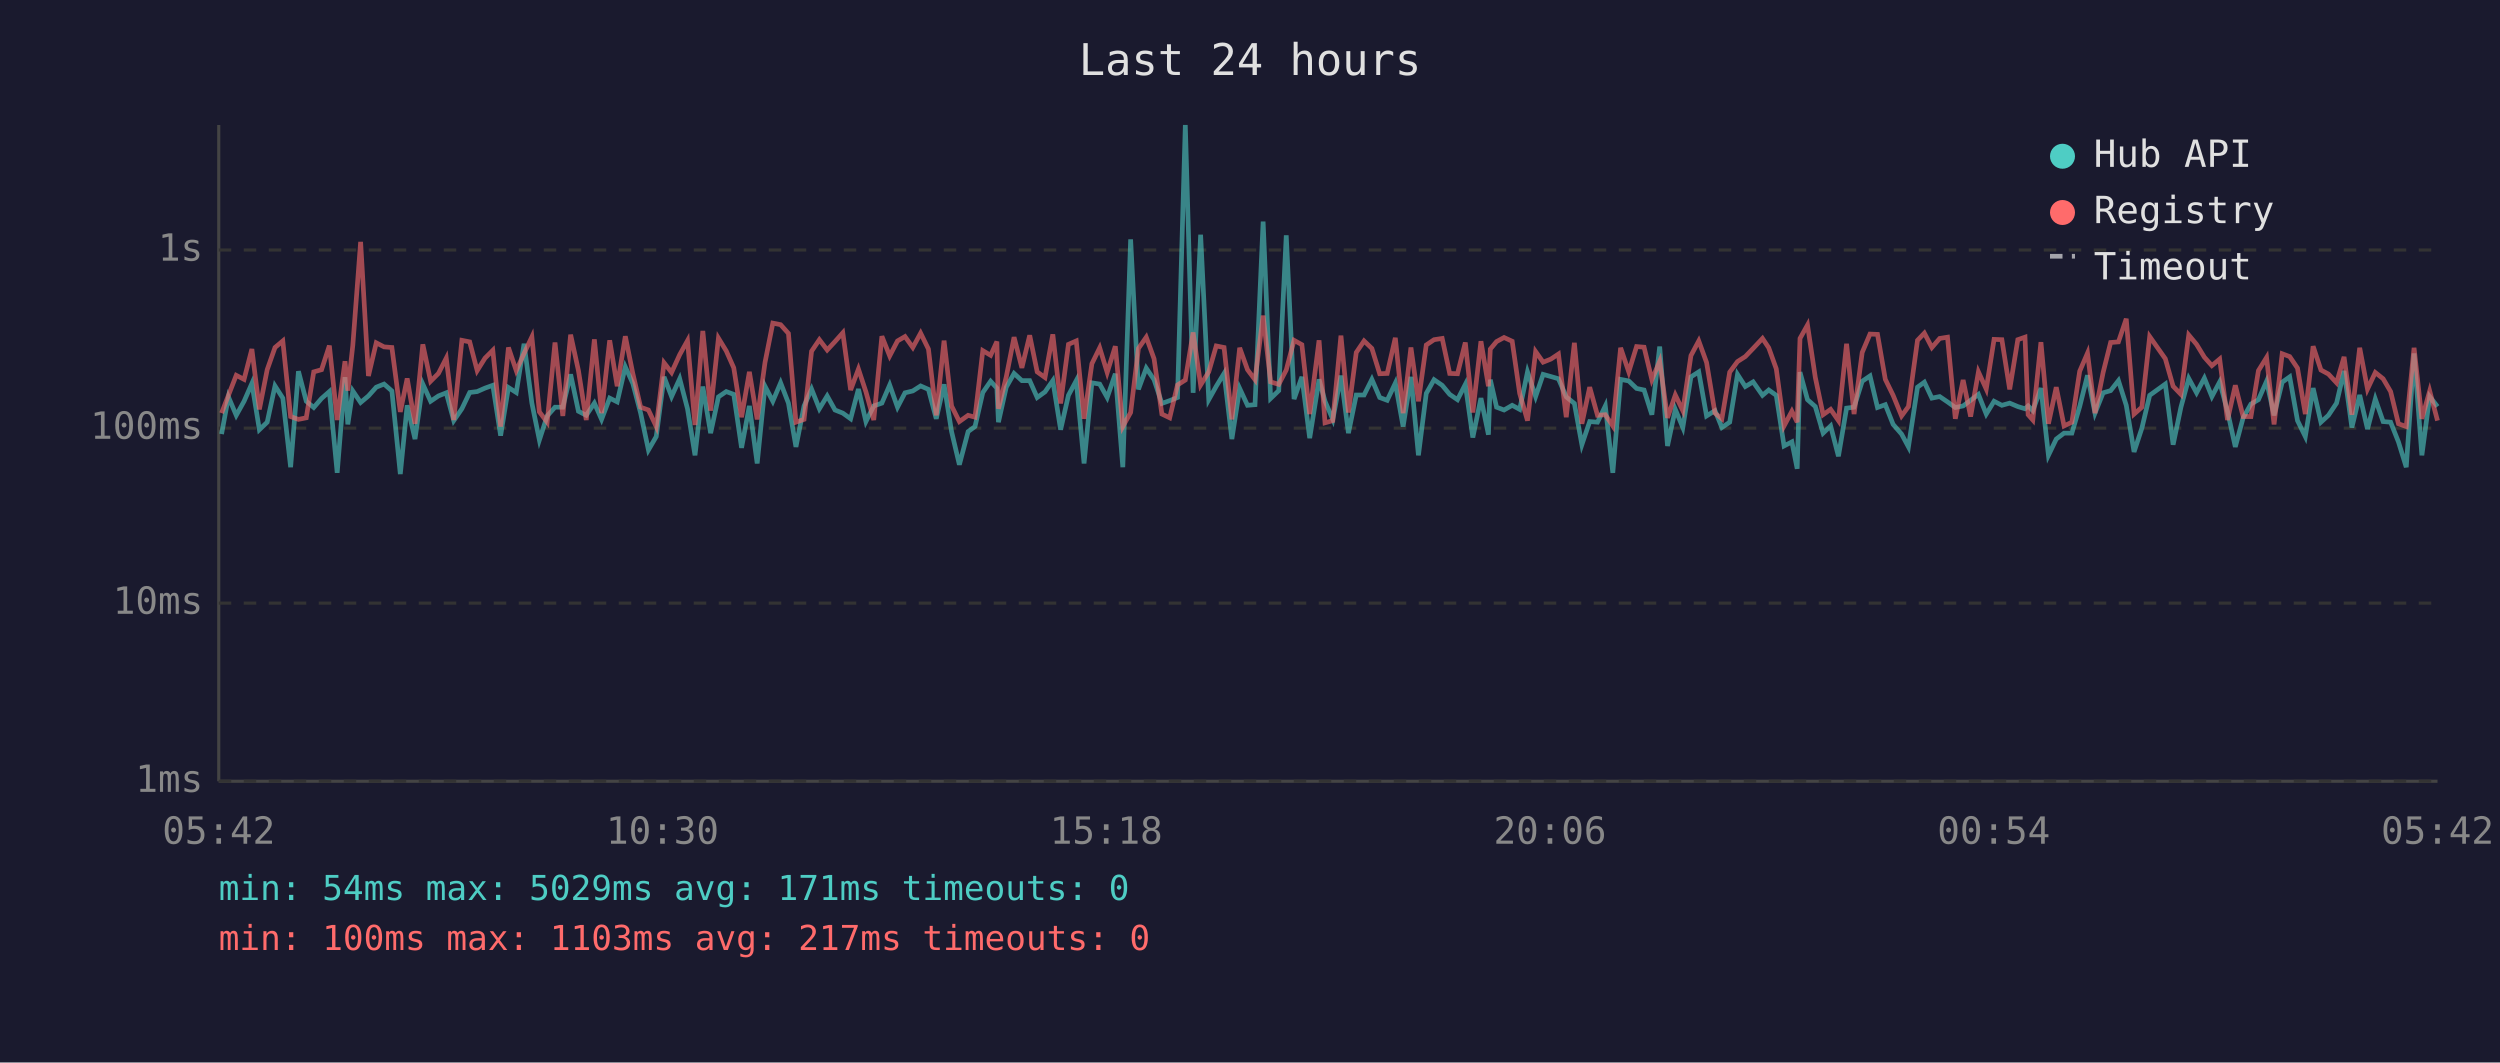
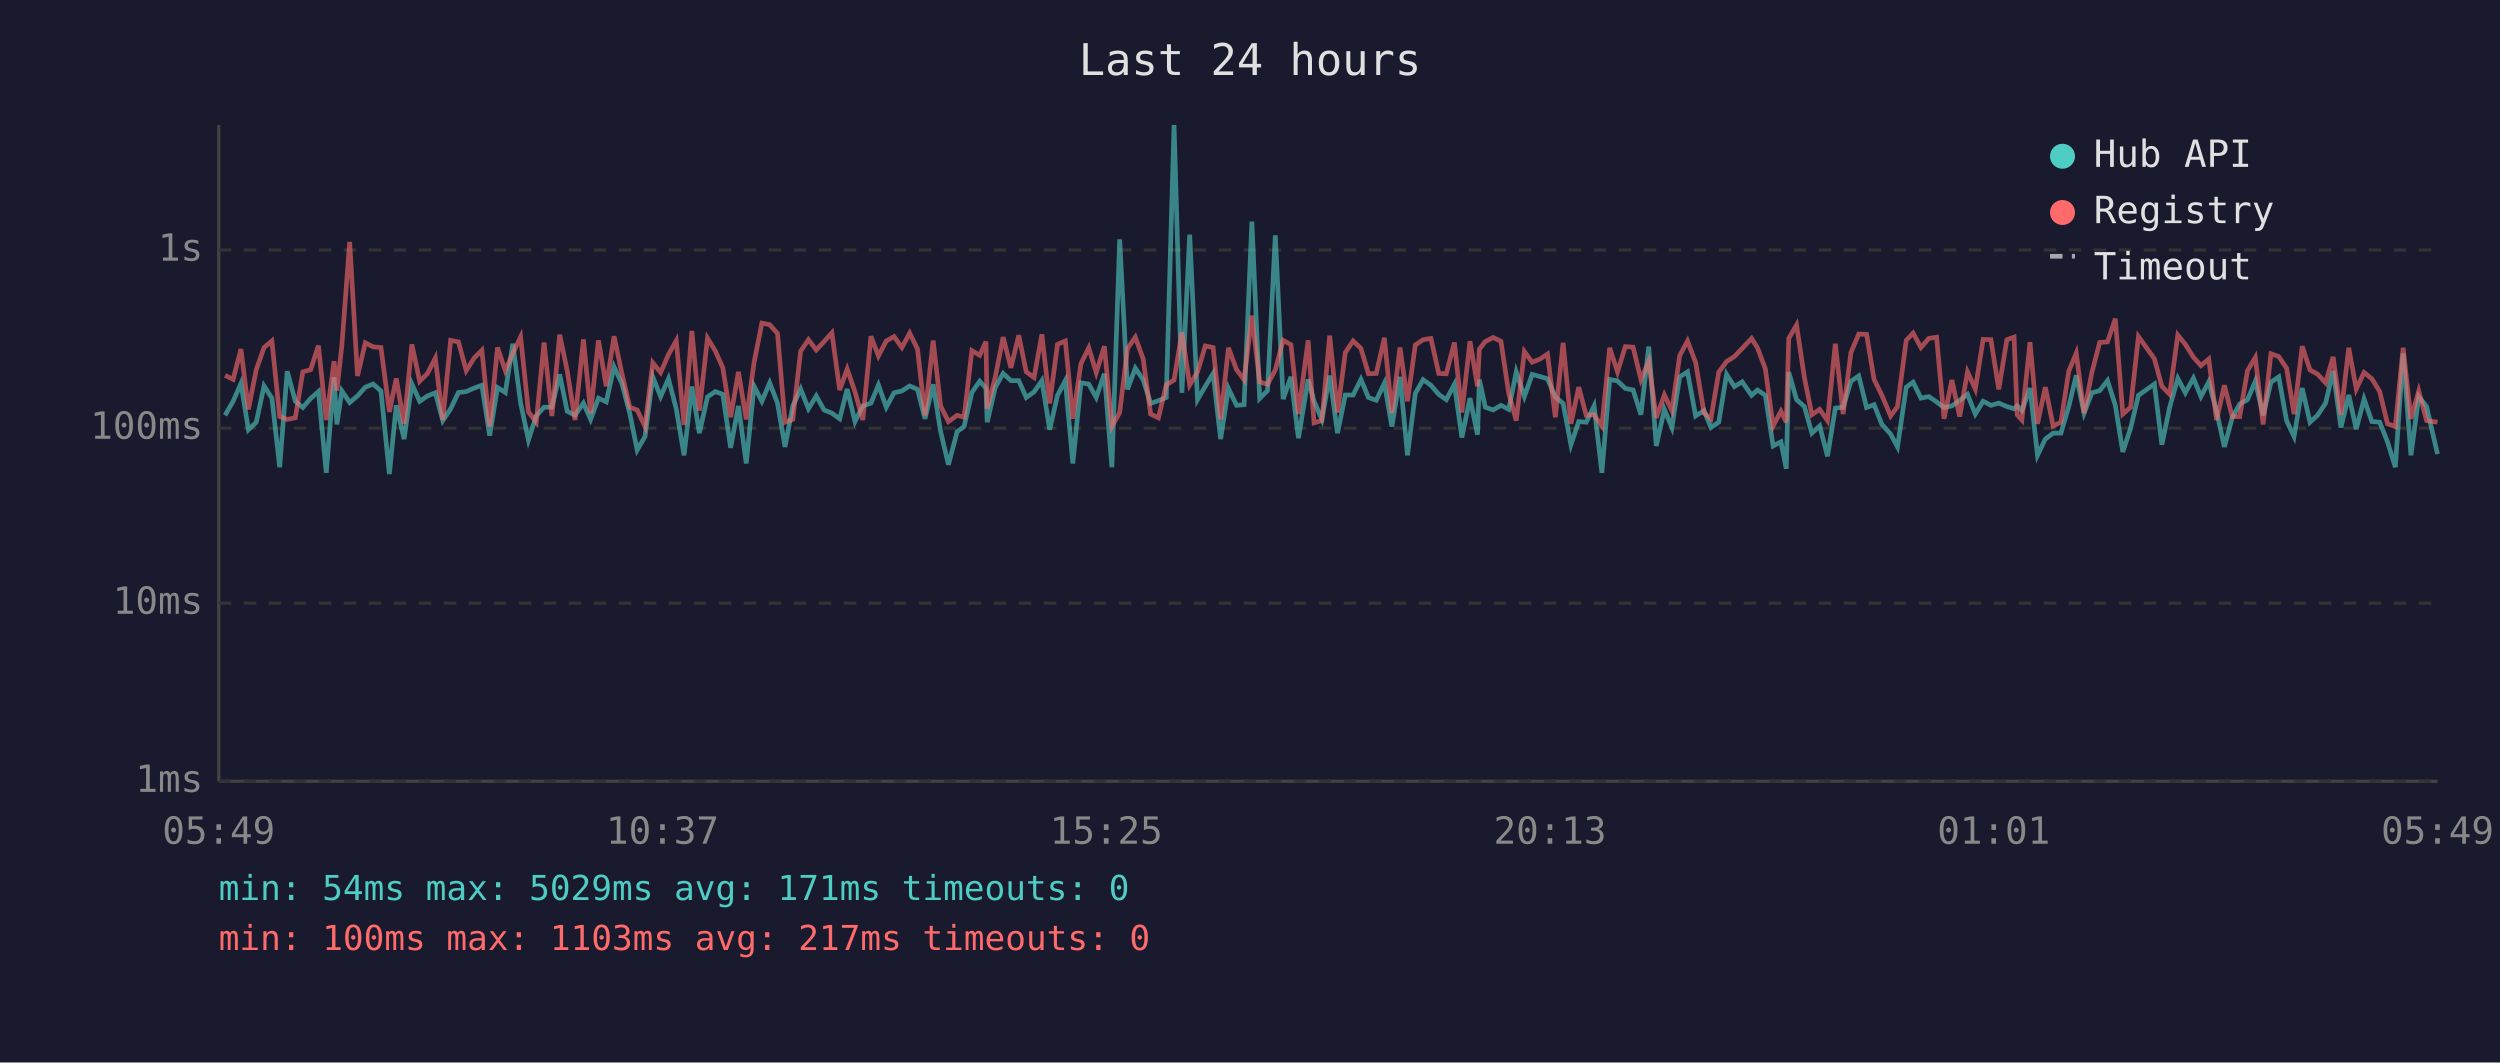
<svg xmlns="http://www.w3.org/2000/svg" viewBox="0 0 800 340" font-family="monospace" font-size="12">
  <rect width="800" height="340" fill="#1a1a2e" />
  <text x="400" y="24" fill="#e0e0e0" font-size="14" text-anchor="middle">Last 24 hours</text>
  <line x1="70" y1="40" x2="70" y2="250" stroke="#444" stroke-width="1" />
  <line x1="70" y1="250" x2="780" y2="250" stroke="#444" stroke-width="1" />
  <line x1="70" y1="250" x2="780" y2="250" stroke="#333" stroke-width="1" stroke-dasharray="4" />
  <text x="65" y="250" fill="#888" text-anchor="end" dominant-baseline="middle">1ms</text>
  <line x1="70" y1="193" x2="780" y2="193" stroke="#333" stroke-width="1" stroke-dasharray="4" />
  <text x="65" y="193" fill="#888" text-anchor="end" dominant-baseline="middle">10ms</text>
  <line x1="70" y1="137" x2="780" y2="137" stroke="#333" stroke-width="1" stroke-dasharray="4" />
  <text x="65" y="137" fill="#888" text-anchor="end" dominant-baseline="middle">100ms</text>
  <line x1="70" y1="80" x2="780" y2="80" stroke="#333" stroke-width="1" stroke-dasharray="4" />
  <text x="65" y="80" fill="#888" text-anchor="end" dominant-baseline="middle">1s</text>
-   <text x="70" y="270" fill="#888" text-anchor="middle">05:42</text>
-   <text x="212" y="270" fill="#888" text-anchor="middle">10:30</text>
-   <text x="354" y="270" fill="#888" text-anchor="middle">15:18</text>
-   <text x="496" y="270" fill="#888" text-anchor="middle">20:06</text>
-   <text x="638" y="270" fill="#888" text-anchor="middle">00:54</text>
-   <text x="780" y="270" fill="#888" text-anchor="middle">05:42</text>
-   <polyline points="70.9,138.9 73.1,127.0 75.6,132.9 78.1,128.4 80.6,122.7 83.0,137.5 85.5,135.1 88.0,123.5 90.5,127.4 93.0,149.5 95.5,118.8 98.0,128.4 100.4,130.4 102.9,127.5 105.4,125.3 107.9,151.3 110.4,120.7 111.3,135.8 112.9,125.1 115.4,128.8 117.9,126.7 120.4,123.9 122.9,122.9 125.4,125.1 128.1,151.7 130.3,129.7 132.8,140.5 135.3,122.9 137.8,128.4 140.3,126.7 142.8,125.7 145.2,134.6 147.8,130.8 150.3,125.6 152.7,125.3 155.2,124.2 157.7,123.3 160.2,139.4 162.7,124.0 165.2,125.6 167.7,110.0 170.2,129.0 172.6,140.8 175.1,133.1 177.6,130.3 180.1,130.3 182.6,119.8 185.1,131.6 187.6,132.9 190.2,129.0 192.5,134.2 195.1,127.4 197.5,128.6 200.1,117.4 202.5,122.7 205.0,132.2 207.5,144.0 210.0,139.7 212.5,120.6 214.9,126.9 217.5,121.2 220.0,130.8 222.4,145.7 224.9,123.7 227.4,138.6 229.9,127.0 232.4,125.3 234.8,126.2 237.3,143.3 239.8,129.9 242.3,148.3 244.8,123.6 247.3,128.4 249.8,122.5 252.3,129.0 254.7,143.0 257.3,129.9 259.7,124.5 262.2,130.8 264.7,126.7 267.2,131.2 269.7,132.2 272.2,134.0 274.7,124.5 277.1,134.9 279.6,129.9 282.2,129.0 284.7,123.2 287.2,130.3 289.6,125.7 292.1,125.1 294.6,123.5 297.1,124.6 299.6,134.0 302.1,123.0 304.5,138.1 307.0,148.7 309.8,138.1 312.0,136.5 314.5,125.6 317.0,122.0 319.0,124.2 319.5,135.1 322.0,123.9 324.5,119.5 327.0,121.8 329.5,121.8 331.9,127.2 334.4,125.4 336.9,121.8 339.4,137.5 341.9,126.5 344.4,121.8 346.9,148.3 349.4,122.5 351.9,122.9 354.3,127.2 356.9,119.6 359.3,149.5 361.8,76.6 364.3,124.6 366.8,117.8 369.3,121.5 371.8,129.1 374.3,128.2 376.8,127.2 379.3,40.0 381.8,125.7 384.2,75.1 386.8,127.9 389.2,123.6 391.7,119.5 394.2,140.5 396.7,124.3 399.2,129.7 401.6,129.5 404.2,70.9 406.6,127.5 409.2,125.0 411.6,75.3 414.1,127.7 416.6,120.6 419.1,140.2 422.1,121.4 424.0,128.4 426.5,134.2 429.1,120.2 431.5,138.6 434.0,126.4 436.5,126.4 439.0,121.4 441.5,127.2 443.9,128.1 446.5,122.6 449.0,136.5 451.5,120.6 453.9,145.7 456.4,125.9 458.9,121.5 461.5,123.3 463.9,126.2 466.4,127.9 468.9,123.0 471.3,140.0 473.9,127.4 476.3,139.1 476.9,121.5 478.9,130.3 481.3,131.2 483.9,129.7 486.3,131.0 488.8,119.0 491.4,126.9 493.8,119.8 496.3,120.5 498.7,121.2 501.2,127.0 503.8,129.1 506.2,142.3 508.7,134.9 511.2,135.1 513.7,129.9 516.1,151.3 518.6,121.4 521.2,121.9 523.7,124.3 526.1,124.8 528.6,132.7 531.1,110.9 533.6,142.7 536.1,131.0 538.5,136.8 541.1,120.6 543.6,119.0 546.1,133.1 548.8,131.4 551.0,136.8 553.5,135.1 556.0,119.8 558.5,123.7 561.0,122.2 564.0,126.5 566.0,124.8 568.4,126.5 570.9,142.7 573.4,141.4 575.1,150.0 576.0,119.1 578.4,127.9 580.9,130.1 583.4,138.6 585.8,136.3 588.3,146.0 590.9,130.6 593.3,130.3 595.9,122.0 598.4,120.3 600.8,130.4 603.3,129.5 605.8,135.8 608.5,138.9 610.7,143.0 613.6,123.9 615.8,122.3 618.2,127.4 620.7,126.9 623.2,128.6 625.7,130.4 628.2,129.9 630.6,128.1 633.1,126.2 635.6,132.5 638.1,128.4 640.6,129.7 643.1,129.0 645.7,130.1 648.0,130.8 649.0,129.9 650.5,131.4 653.1,124.2 655.5,145.7 658.0,140.5 660.5,138.6 663.0,138.6 665.5,130.1 668.0,120.1 670.4,132.2 673.0,125.7 675.4,125.0 677.9,121.8 680.4,129.7 682.9,144.6 685.4,137.0 687.9,126.5 692.9,122.9 695.4,142.3 697.9,130.3 700.4,121.1 702.9,125.7 705.4,121.0 707.8,126.9 710.3,122.2 712.8,131.6 715.3,143.0 717.8,133.7 720.3,129.3 722.7,127.9 725.3,122.0 727.7,132.9 730.3,122.3 732.7,120.6 735.2,134.6 737.7,139.7 740.2,124.2 742.7,135.1 745.1,132.9 747.7,129.0 750.1,118.7 752.6,136.8 755.1,126.4 757.6,137.3 760.1,127.7 762.6,134.9 765.0,135.1 767.5,141.4 770.0,149.5 772.5,113.1 775.0,145.7 777.5,126.9 780.0,130.1" fill="none" stroke="#4ecdc4" stroke-width="1.5" opacity="0.6" />
-   <polyline points="70.9,132.2 73.1,126.5 75.6,120.1 78.1,121.4 80.6,111.7 83.0,131.0 85.5,118.3 88.0,111.2 90.5,109.1 93.0,133.3 95.5,134.2 98.0,133.7 100.4,119.0 102.9,118.3 105.4,110.6 107.9,134.4 110.4,115.6 111.3,125.0 112.9,110.5 115.4,77.4 117.9,120.3 120.4,109.7 122.9,111.0 125.4,111.2 128.1,131.8 130.3,121.1 132.8,135.6 135.3,110.2 137.8,122.0 140.3,119.5 142.8,114.6 145.2,134.4 147.8,108.9 150.3,109.4 152.7,118.6 155.2,114.6 157.7,112.1 160.2,136.5 162.7,111.2 165.2,118.6 167.7,113.1 170.2,107.8 172.6,131.8 175.1,135.1 177.6,109.6 180.1,133.1 182.6,107.1 185.1,118.6 187.6,134.4 190.2,108.6 192.5,132.2 195.1,108.9 197.5,123.6 200.1,107.6 202.5,119.5 205.0,130.3 207.5,131.2 210.0,136.5 212.5,116.1 214.9,119.2 217.5,113.5 220.0,109.0 222.4,136.0 224.9,105.9 227.4,131.4 229.9,108.2 232.4,112.3 234.8,117.7 237.3,133.5 239.8,119.0 242.3,134.2 244.8,116.0 247.3,103.4 249.8,103.9 252.3,106.7 254.7,135.1 257.3,134.2 259.7,112.4 262.2,108.7 264.7,112.0 267.2,109.3 269.7,106.5 272.2,124.8 274.7,118.1 277.1,125.4 279.6,134.4 282.2,107.6 284.7,113.9 287.2,109.1 289.6,107.7 292.1,111.2 294.6,106.6 297.1,111.7 299.6,132.9 302.1,109.0 304.5,129.9 307.0,134.9 309.8,132.9 312.0,133.5 314.5,112.2 317.0,113.7 319.0,109.3 319.5,130.8 322.0,120.6 324.5,107.9 327.0,117.7 329.5,107.3 331.9,119.0 334.4,120.8 336.9,107.0 339.4,129.1 341.9,110.2 344.4,109.1 346.9,134.0 349.4,116.4 351.9,111.3 354.3,119.2 356.9,110.8 359.3,136.5 361.8,132.0 364.3,111.5 366.8,107.9 369.3,114.8 371.8,132.5 374.3,133.7 376.8,123.2 379.3,121.6 381.8,106.4 384.2,123.2 386.8,119.0 389.2,110.7 391.7,111.2 394.2,134.2 396.7,111.3 399.2,118.3 401.6,121.5 404.2,101.0 406.6,122.2 409.2,123.0 411.6,118.4 414.1,108.9 416.6,110.3 419.1,132.5 422.1,108.9 424.0,135.3 426.5,134.6 429.1,107.4 431.5,132.0 434.0,112.8 436.5,109.1 439.0,111.5 441.5,119.6 443.9,119.5 446.5,108.1 449.0,132.2 451.5,111.2 453.9,128.4 456.4,110.4 458.9,108.7 461.5,108.3 463.9,119.5 466.4,119.6 468.9,109.6 471.3,132.0 473.9,109.2 476.3,123.6 476.9,111.7 478.9,109.3 481.3,108.0 483.9,109.2 486.3,125.9 488.8,134.6 491.4,112.5 493.8,115.9 496.3,114.9 498.7,113.3 501.2,133.5 503.8,109.7 506.2,135.6 508.7,123.9 511.2,132.9 513.7,132.7 516.1,136.3 518.6,111.3 521.2,119.0 523.7,110.9 526.1,111.1 528.6,121.5 531.1,115.6 533.6,133.7 536.1,126.4 538.5,131.4 541.1,113.8 543.6,109.1 546.1,116.0 548.8,132.2 551.0,134.0 553.5,119.1 556.0,115.7 558.5,114.1 561.0,111.5 564.0,108.3 566.0,111.3 568.4,118.0 570.9,136.3 573.4,131.6 575.1,135.1 576.0,108.3 578.4,104.0 580.9,120.8 583.4,132.7 585.8,131.0 588.3,134.6 590.9,110.0 593.3,132.5 595.9,112.8 598.4,106.9 600.8,107.0 603.3,121.4 605.8,126.5 608.5,133.1 610.7,130.1 613.6,108.9 615.8,106.6 618.2,111.2 620.7,108.3 623.2,107.9 625.7,134.0 628.2,121.6 630.6,133.3 633.1,119.0 635.6,124.5 638.1,108.6 640.6,108.7 643.1,124.6 645.7,108.7 648.0,107.9 649.0,132.7 650.5,134.4 653.1,109.5 655.5,135.6 658.0,123.9 660.5,136.3 663.0,135.1 665.5,118.8 668.0,113.0 670.4,132.2 673.0,119.2 675.4,109.6 677.9,109.4 680.4,102.0 682.9,132.5 685.4,130.3 687.9,107.7 692.9,114.8 695.4,123.6 697.9,126.2 700.4,107.2 702.9,110.2 705.4,114.3 707.8,117.0 710.3,114.9 712.8,134.4 715.3,123.3 717.8,133.3 720.3,133.3 722.7,118.6 725.3,114.4 727.7,135.8 730.3,113.2 732.7,114.1 735.2,117.8 737.7,132.5 740.2,110.8 742.7,118.4 745.1,119.7 747.7,122.5 750.1,114.2 752.6,132.7 755.1,111.3 757.6,124.5 760.1,119.2 762.6,121.2 765.0,125.3 767.5,135.6 770.0,136.5 772.5,111.3 775.0,134.0 777.5,125.1 780.0,134.6" fill="none" stroke="#ff6b6b" stroke-width="1.5" opacity="0.6" />
+   <text x="70" y="270" fill="#888" text-anchor="middle">05:49</text>
+   <text x="212" y="270" fill="#888" text-anchor="middle">10:37</text>
+   <text x="354" y="270" fill="#888" text-anchor="middle">15:25</text>
+   <text x="496" y="270" fill="#888" text-anchor="middle">20:13</text>
+   <text x="638" y="270" fill="#888" text-anchor="middle">01:01</text>
+   <text x="780" y="270" fill="#888" text-anchor="middle">05:49</text>
+   <polyline points="72.0,132.9 74.6,128.4 77.1,122.7 79.5,137.5 82.0,135.1 84.5,123.5 87.0,127.4 89.5,149.5 91.9,118.8 94.5,128.4 96.9,130.4 99.4,127.5 101.9,125.3 104.4,151.3 106.9,120.7 107.8,135.8 109.4,125.1 111.9,128.8 114.4,126.7 116.9,123.9 119.4,122.9 121.9,125.1 124.6,151.7 126.8,129.7 129.3,140.5 131.8,122.9 134.3,128.4 136.8,126.7 139.3,125.7 141.7,134.6 144.2,130.8 146.7,125.6 149.2,125.3 151.7,124.2 154.2,123.3 156.7,139.4 159.2,124.0 161.7,125.6 164.1,110.0 166.6,129.0 169.1,140.8 171.6,133.1 174.1,130.3 176.6,130.3 179.1,119.8 181.5,131.6 184.0,132.9 186.7,129.0 189.0,134.2 191.5,127.4 194.0,128.6 196.5,117.4 199.0,122.7 201.5,132.2 203.9,144.0 206.4,139.7 208.9,120.6 211.4,126.9 213.9,121.2 216.4,130.8 218.9,145.7 221.4,123.7 223.8,138.6 226.4,127.0 228.9,125.3 231.3,126.2 233.8,143.3 236.3,129.9 238.8,148.3 241.3,123.6 243.8,128.4 246.3,122.5 248.8,129.0 251.2,143.0 253.7,129.9 256.2,124.5 258.7,130.8 261.2,126.7 263.7,131.2 266.2,132.2 268.7,134.0 271.1,124.5 273.6,134.9 276.1,129.9 278.7,129.0 281.1,123.2 283.6,130.3 286.1,125.7 288.6,125.1 291.1,123.5 293.6,124.6 296.0,134.0 298.6,123.0 301.0,138.1 303.5,148.7 306.3,138.1 308.5,136.5 311.0,125.6 313.5,122.0 315.5,124.2 315.9,135.1 318.5,123.9 321.0,119.5 323.5,121.8 326.0,121.8 328.4,127.2 330.9,125.4 333.4,121.8 335.9,137.5 338.4,126.5 340.9,121.8 343.3,148.3 345.9,122.5 348.4,122.9 350.8,127.2 353.4,119.6 355.8,149.5 358.3,76.6 360.8,124.6 363.3,117.8 365.8,121.5 368.2,129.1 370.7,128.2 373.2,127.2 375.7,40.0 378.2,125.7 380.7,75.1 383.2,127.9 385.7,123.6 388.2,119.5 390.6,140.5 393.1,124.3 395.7,129.7 398.1,129.5 400.6,70.9 403.1,127.5 405.6,125.0 408.1,75.3 410.6,127.7 413.1,120.6 415.5,140.2 418.6,121.4 420.5,128.4 423.0,134.2 425.5,120.2 428.0,138.6 430.5,126.4 433.0,126.4 435.5,121.4 437.9,127.2 440.4,128.1 443.0,122.6 445.4,136.5 448.0,120.6 450.4,145.7 452.9,125.9 455.4,121.5 457.9,123.3 460.4,126.2 462.8,127.9 465.4,123.0 467.8,140.0 470.4,127.4 472.8,139.1 473.4,121.5 475.3,130.3 477.8,131.2 480.3,129.7 482.8,131.0 485.2,119.0 487.8,126.9 490.3,119.8 492.8,120.5 495.2,121.2 497.7,127.0 500.2,129.1 502.7,142.3 505.2,134.9 507.6,135.1 510.1,129.9 512.6,151.3 515.1,121.4 517.6,121.9 520.1,124.3 522.6,124.8 525.1,132.7 527.6,110.9 530.0,142.7 532.6,131.0 535.0,136.8 537.5,120.6 540.0,119.0 542.6,133.1 545.3,131.4 547.5,136.8 550.0,135.1 552.5,119.8 555.0,123.7 557.5,122.2 560.5,126.5 562.4,124.8 564.9,126.5 567.4,142.7 569.9,141.4 571.6,150.0 572.4,119.1 574.9,127.9 577.4,130.1 579.8,138.6 582.3,136.3 584.8,146.0 587.3,130.6 589.8,130.3 592.3,122.0 594.8,120.3 597.3,130.4 599.7,129.5 602.2,135.8 605.0,138.9 607.2,143.0 610.0,123.9 612.2,122.3 614.7,127.4 617.2,126.9 619.7,128.6 622.1,130.4 624.6,129.9 627.1,128.1 629.6,126.2 632.1,132.5 634.6,128.4 637.1,129.7 639.6,129.0 642.2,130.1 644.5,130.8 645.5,129.9 647.0,131.4 649.6,124.2 652.0,145.7 654.5,140.5 657.0,138.6 659.5,138.6 662.0,130.1 664.4,120.1 666.9,132.2 669.4,125.7 671.9,125.0 674.4,121.8 676.9,129.7 679.3,144.6 681.8,137.0 684.3,126.5 689.4,122.9 691.8,142.3 694.3,130.3 696.9,121.1 699.3,125.7 701.9,121.0 704.3,126.9 706.8,122.2 709.3,131.6 711.8,143.0 714.3,133.7 716.7,129.3 719.2,127.9 721.7,122.0 724.2,132.9 726.7,122.3 729.2,120.6 731.7,134.6 734.1,139.7 736.7,124.2 739.2,135.1 741.6,132.9 744.2,129.0 746.6,118.7 749.1,136.8 751.6,126.4 754.0,137.3 756.5,127.7 759.0,134.9 761.5,135.1 764.0,141.4 766.5,149.5 769.0,113.1 771.5,145.7 774.0,126.9 776.5,130.1 780.0,145.3" fill="none" stroke="#4ecdc4" stroke-width="1.5" opacity="0.6" />
+   <polyline points="72.0,120.1 74.6,121.4 77.1,111.7 79.5,131.0 82.0,118.3 84.5,111.2 87.0,109.1 89.5,133.3 91.9,134.2 94.5,133.7 96.9,119.0 99.4,118.3 101.9,110.6 104.4,134.4 106.9,115.6 107.8,125.0 109.4,110.5 111.9,77.4 114.4,120.3 116.9,109.7 119.4,111.0 121.9,111.2 124.6,131.8 126.8,121.1 129.3,135.6 131.8,110.2 134.3,122.0 136.8,119.5 139.3,114.6 141.7,134.4 144.2,108.9 146.7,109.4 149.2,118.6 151.7,114.6 154.2,112.1 156.7,136.5 159.2,111.2 161.7,118.6 164.1,113.1 166.6,107.8 169.1,131.8 171.6,135.1 174.1,109.6 176.6,133.1 179.1,107.1 181.5,118.6 184.0,134.4 186.7,108.6 189.0,132.2 191.5,108.9 194.0,123.6 196.5,107.6 199.0,119.5 201.5,130.3 203.9,131.2 206.4,136.5 208.9,116.1 211.4,119.2 213.9,113.5 216.4,109.0 218.9,136.0 221.4,105.9 223.8,131.4 226.4,108.2 228.9,112.3 231.3,117.7 233.8,133.5 236.3,119.0 238.8,134.2 241.3,116.0 243.8,103.4 246.3,103.9 248.8,106.7 251.2,135.1 253.7,134.2 256.2,112.4 258.7,108.7 261.2,112.0 263.7,109.3 266.2,106.5 268.7,124.8 271.1,118.1 273.6,125.4 276.1,134.4 278.7,107.6 281.1,113.9 283.6,109.1 286.1,107.7 288.6,111.2 291.1,106.6 293.6,111.7 296.0,132.9 298.6,109.0 301.0,129.9 303.5,134.9 306.3,132.9 308.5,133.5 311.0,112.2 313.5,113.7 315.5,109.3 315.9,130.8 318.5,120.6 321.0,107.9 323.5,117.7 326.0,107.3 328.4,119.0 330.9,120.8 333.4,107.0 335.9,129.1 338.4,110.2 340.9,109.1 343.3,134.0 345.9,116.4 348.4,111.3 350.8,119.2 353.4,110.8 355.8,136.5 358.3,132.0 360.8,111.5 363.3,107.9 365.8,114.8 368.2,132.5 370.7,133.7 373.2,123.2 375.7,121.6 378.2,106.4 380.7,123.2 383.2,119.0 385.7,110.7 388.2,111.2 390.6,134.2 393.1,111.3 395.7,118.3 398.1,121.5 400.6,101.0 403.1,122.2 405.6,123.0 408.1,118.4 410.6,108.9 413.1,110.3 415.5,132.5 418.6,108.9 420.5,135.3 423.0,134.6 425.5,107.4 428.0,132.0 430.5,112.8 433.0,109.1 435.5,111.5 437.9,119.6 440.4,119.5 443.0,108.1 445.4,132.2 448.0,111.2 450.4,128.4 452.9,110.4 455.4,108.7 457.9,108.3 460.4,119.5 462.8,119.6 465.4,109.6 467.8,132.0 470.4,109.2 472.8,123.6 473.4,111.7 475.3,109.3 477.8,108.0 480.3,109.2 482.8,125.9 485.2,134.6 487.8,112.5 490.3,115.9 492.8,114.9 495.2,113.3 497.7,133.5 500.2,109.7 502.7,135.6 505.2,123.9 507.6,132.9 510.1,132.7 512.6,136.3 515.1,111.3 517.6,119.0 520.1,110.9 522.6,111.1 525.1,121.5 527.6,115.6 530.0,133.7 532.6,126.4 535.0,131.4 537.5,113.8 540.0,109.1 542.6,116.0 545.3,132.2 547.5,134.0 550.0,119.1 552.5,115.7 555.0,114.1 557.5,111.5 560.5,108.3 562.4,111.3 564.9,118.0 567.4,136.3 569.9,131.6 571.6,135.1 572.4,108.3 574.9,104.0 577.4,120.8 579.8,132.7 582.3,131.0 584.8,134.6 587.3,110.0 589.8,132.5 592.3,112.8 594.8,106.9 597.3,107.0 599.7,121.4 602.2,126.5 605.0,133.1 607.2,130.1 610.0,108.9 612.2,106.6 614.7,111.2 617.2,108.3 619.7,107.9 622.1,134.0 624.6,121.6 627.1,133.3 629.6,119.0 632.1,124.5 634.6,108.6 637.1,108.7 639.6,124.6 642.2,108.7 644.5,107.9 645.5,132.7 647.0,134.4 649.6,109.5 652.0,135.6 654.5,123.9 657.0,136.3 659.5,135.1 662.0,118.8 664.4,113.0 666.9,132.2 669.4,119.2 671.9,109.6 674.4,109.4 676.9,102.0 679.3,132.5 681.8,130.3 684.3,107.7 689.4,114.8 691.8,123.6 694.3,126.2 696.9,107.2 699.3,110.2 701.9,114.3 704.3,117.0 706.8,114.9 709.3,134.4 711.8,123.3 714.3,133.3 716.7,133.3 719.2,118.6 721.7,114.4 724.2,135.8 726.7,113.2 729.2,114.1 731.7,117.8 734.1,132.5 736.7,110.8 739.2,118.4 741.6,119.7 744.2,122.5 746.6,114.2 749.1,132.7 751.6,111.3 754.0,124.5 756.5,119.2 759.0,121.2 761.5,125.3 764.0,135.6 766.5,136.5 769.0,111.3 771.5,134.0 774.0,125.1 776.5,134.6 780.0,135.1" fill="none" stroke="#ff6b6b" stroke-width="1.5" opacity="0.6" />
  <circle cx="660" cy="50" r="4" fill="#4ecdc4" />
  <text x="670" y="50" fill="#e0e0e0" dominant-baseline="middle">Hub API</text>
  <circle cx="660" cy="68" r="4" fill="#ff6b6b" />
  <text x="670" y="68" fill="#e0e0e0" dominant-baseline="middle">Registry</text>
  <line x1="656" y1="82" x2="664" y2="82" stroke="#e0e0e0" stroke-width="1.5" stroke-dasharray="4,3" opacity="0.7" />
  <text x="670" y="86" fill="#e0e0e0" dominant-baseline="middle">Timeout</text>
  <text x="70" y="288" fill="#4ecdc4" font-size="11">min: 54ms  max: 5029ms  avg: 171ms  timeouts: 0</text>
  <text x="70" y="304" fill="#ff6b6b" font-size="11">min: 100ms  max: 1103ms  avg: 217ms  timeouts: 0</text>
</svg>
